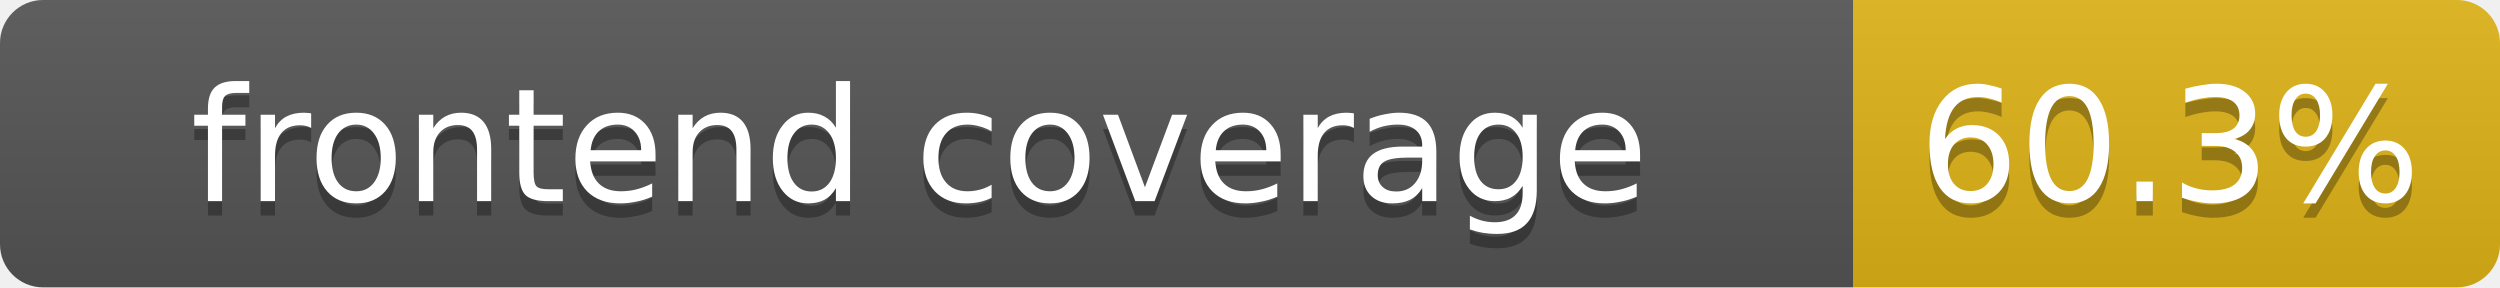
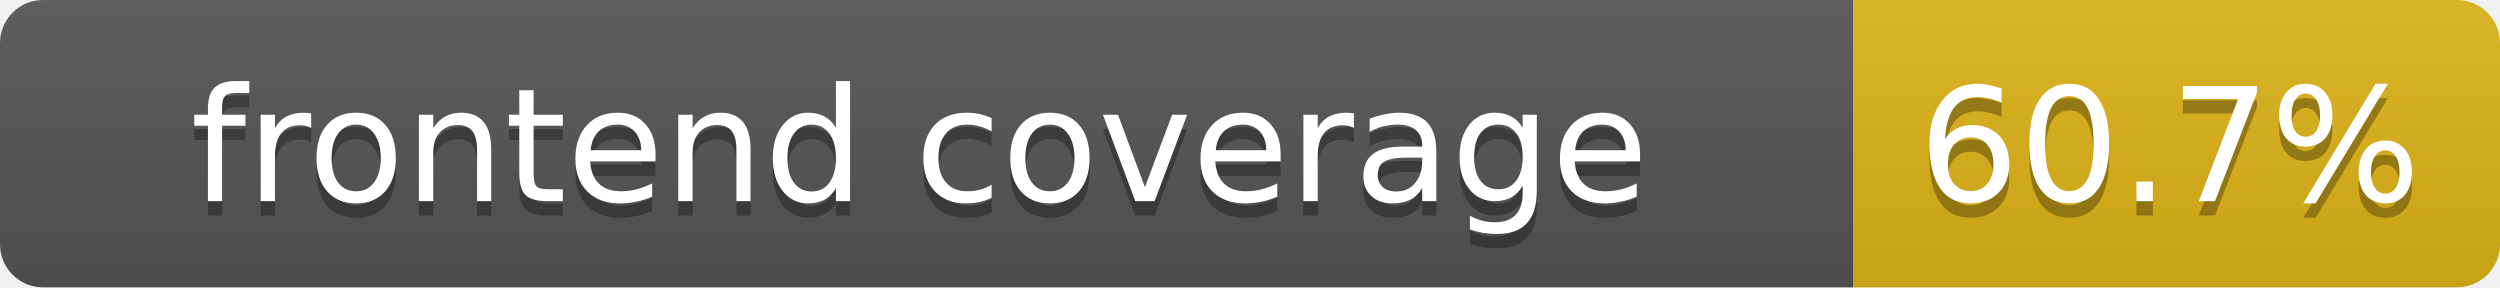
- <svg xmlns="http://www.w3.org/2000/svg" width="174" height="20" role="img" aria-label="frontend coverage: 60.3%">
+ <svg xmlns="http://www.w3.org/2000/svg" width="174" height="20" role="img" aria-label="frontend coverage: 60.7%">
  <linearGradient id="s" x2="0" y2="100%">
    <stop offset="0" stop-color="#bbb" stop-opacity=".1" />
    <stop offset="1" stop-opacity=".1" />
  </linearGradient>
  <clipPath id="r">
    <rect width="174" height="20" rx="3" fill="#fff" />
  </clipPath>
  <g clip-path="url(#r)">
    <rect width="129" height="20" fill="#555" />
    <rect x="129" width="45" height="20" fill="#dfb317" />
    <rect width="174" height="20" fill="url(#s)" />
  </g>
  <g fill="#fff" text-anchor="middle" font-family="Verdana,DejaVu Sans,Geneva,sans-serif" font-size="11">
    <text x="64" y="15" fill="#010101" fill-opacity=".3">frontend coverage</text>
    <text x="64" y="14">frontend coverage</text>
-     <text x="151" y="15" fill="#010101" fill-opacity=".3">60.3%</text>
-     <text x="151" y="14">60.3%</text>
+     <text x="151" y="15" fill="#010101" fill-opacity=".3">60.7%</text>
+     <text x="151" y="14">60.7%</text>
  </g>
</svg>
